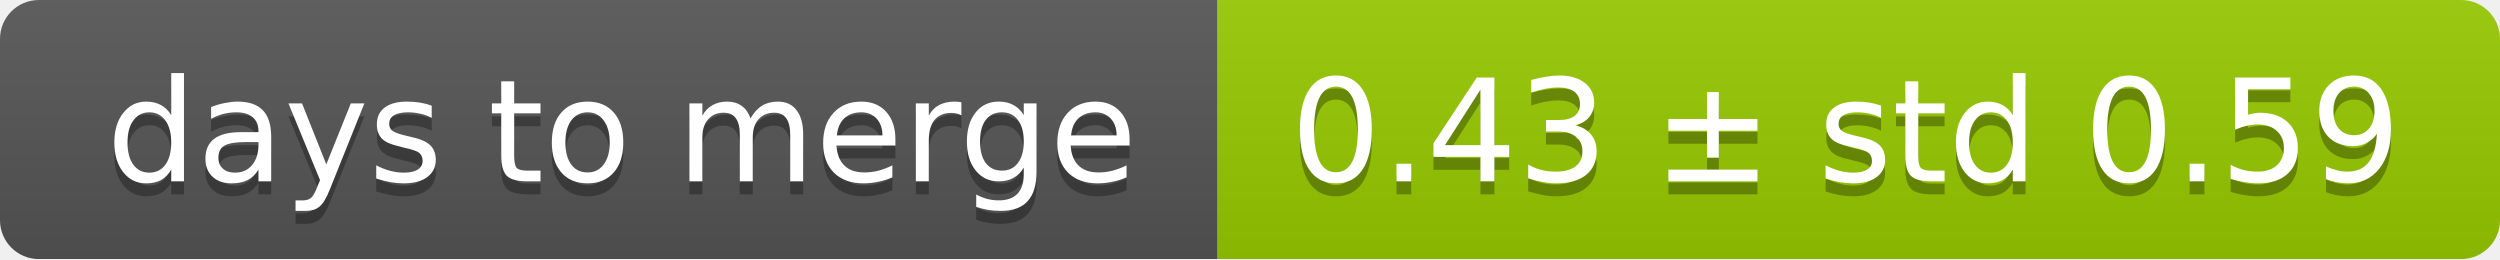
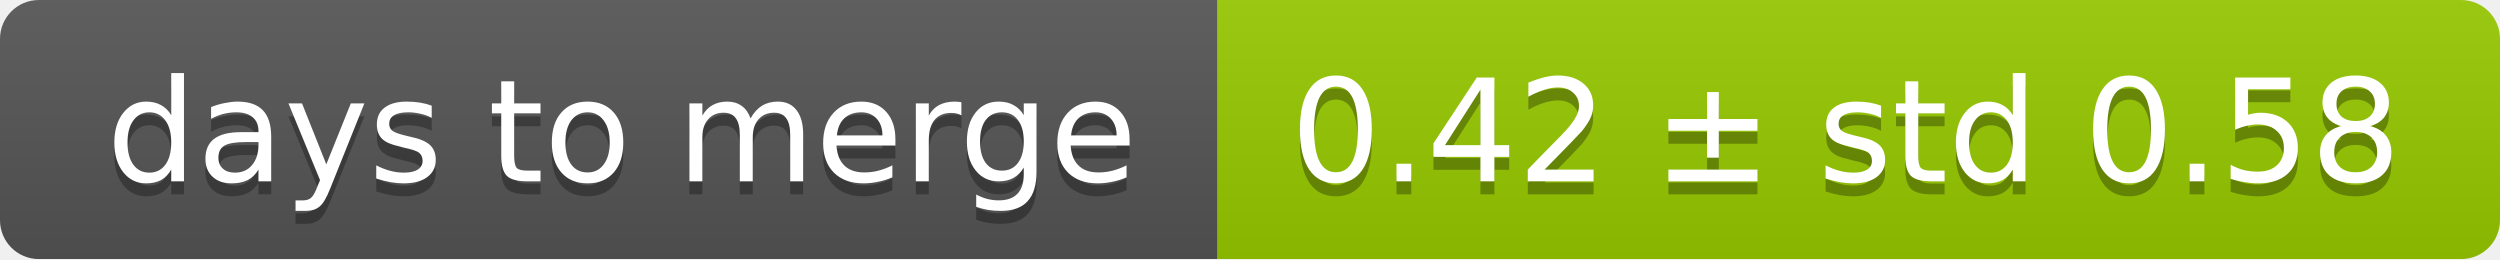
<svg xmlns="http://www.w3.org/2000/svg" width="193" height="20">
  <linearGradient id="smooth" x2="0" y2="100%">
    <stop offset="0" stop-color="#bbb" stop-opacity=".1" />
    <stop offset="1" stop-opacity=".1" />
  </linearGradient>
  <mask id="round">
    <rect width="193" height="20" rx="3" fill="#fff" />
  </mask>
  <g mask="url(#round)">
    <rect width="94" height="20" fill="#555" />
    <rect x="94" width="99" height="20" fill="#97ca00" />
    <rect width="193" height="20" fill="url(#smooth)" />
  </g>
  <g fill="#fff" text-anchor="middle" font-family="DejaVu Sans,Verdana,Geneva,sans-serif" font-size="11">
    <text x="48" y="15" fill="#010101" fill-opacity=".3">days to merge</text>
    <text x="48" y="14">days to merge</text>
-     <text x="142.5" y="15" fill="#010101" fill-opacity=".3">0.43 ± std 0.59</text>
-     <text x="142.5" y="14">0.43 ± std 0.59</text>
+     <text x="142.5" y="15" fill="#010101" fill-opacity=".3">0.42 ± std 0.58</text>
+     <text x="142.5" y="14">0.42 ± std 0.58</text>
  </g>
</svg>
